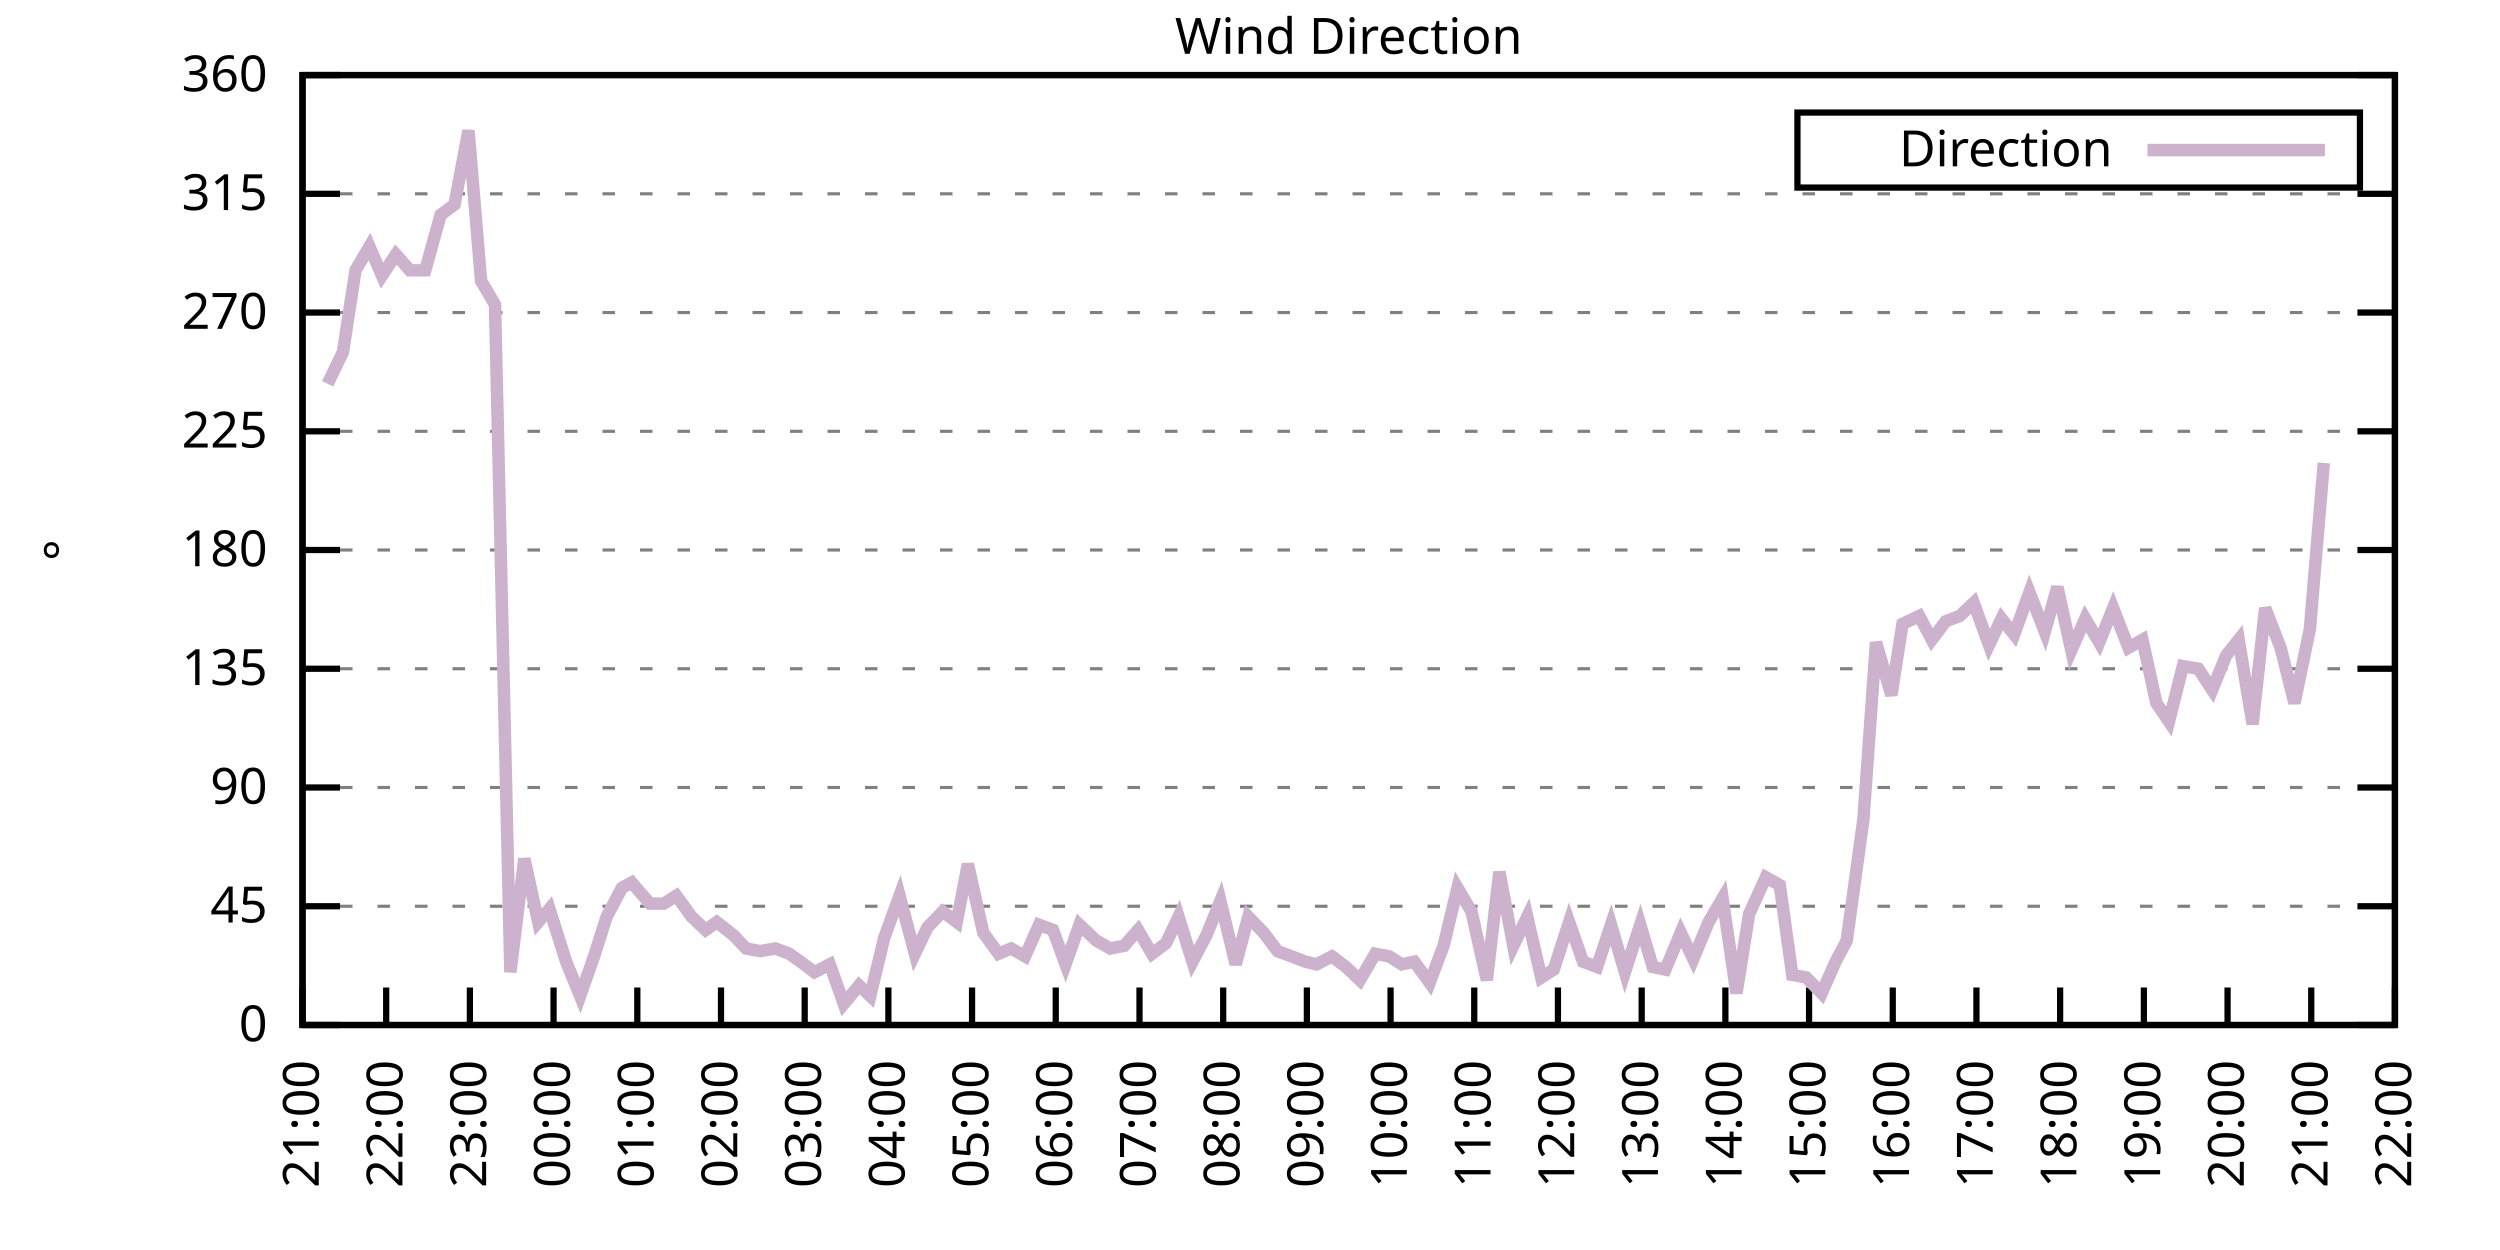
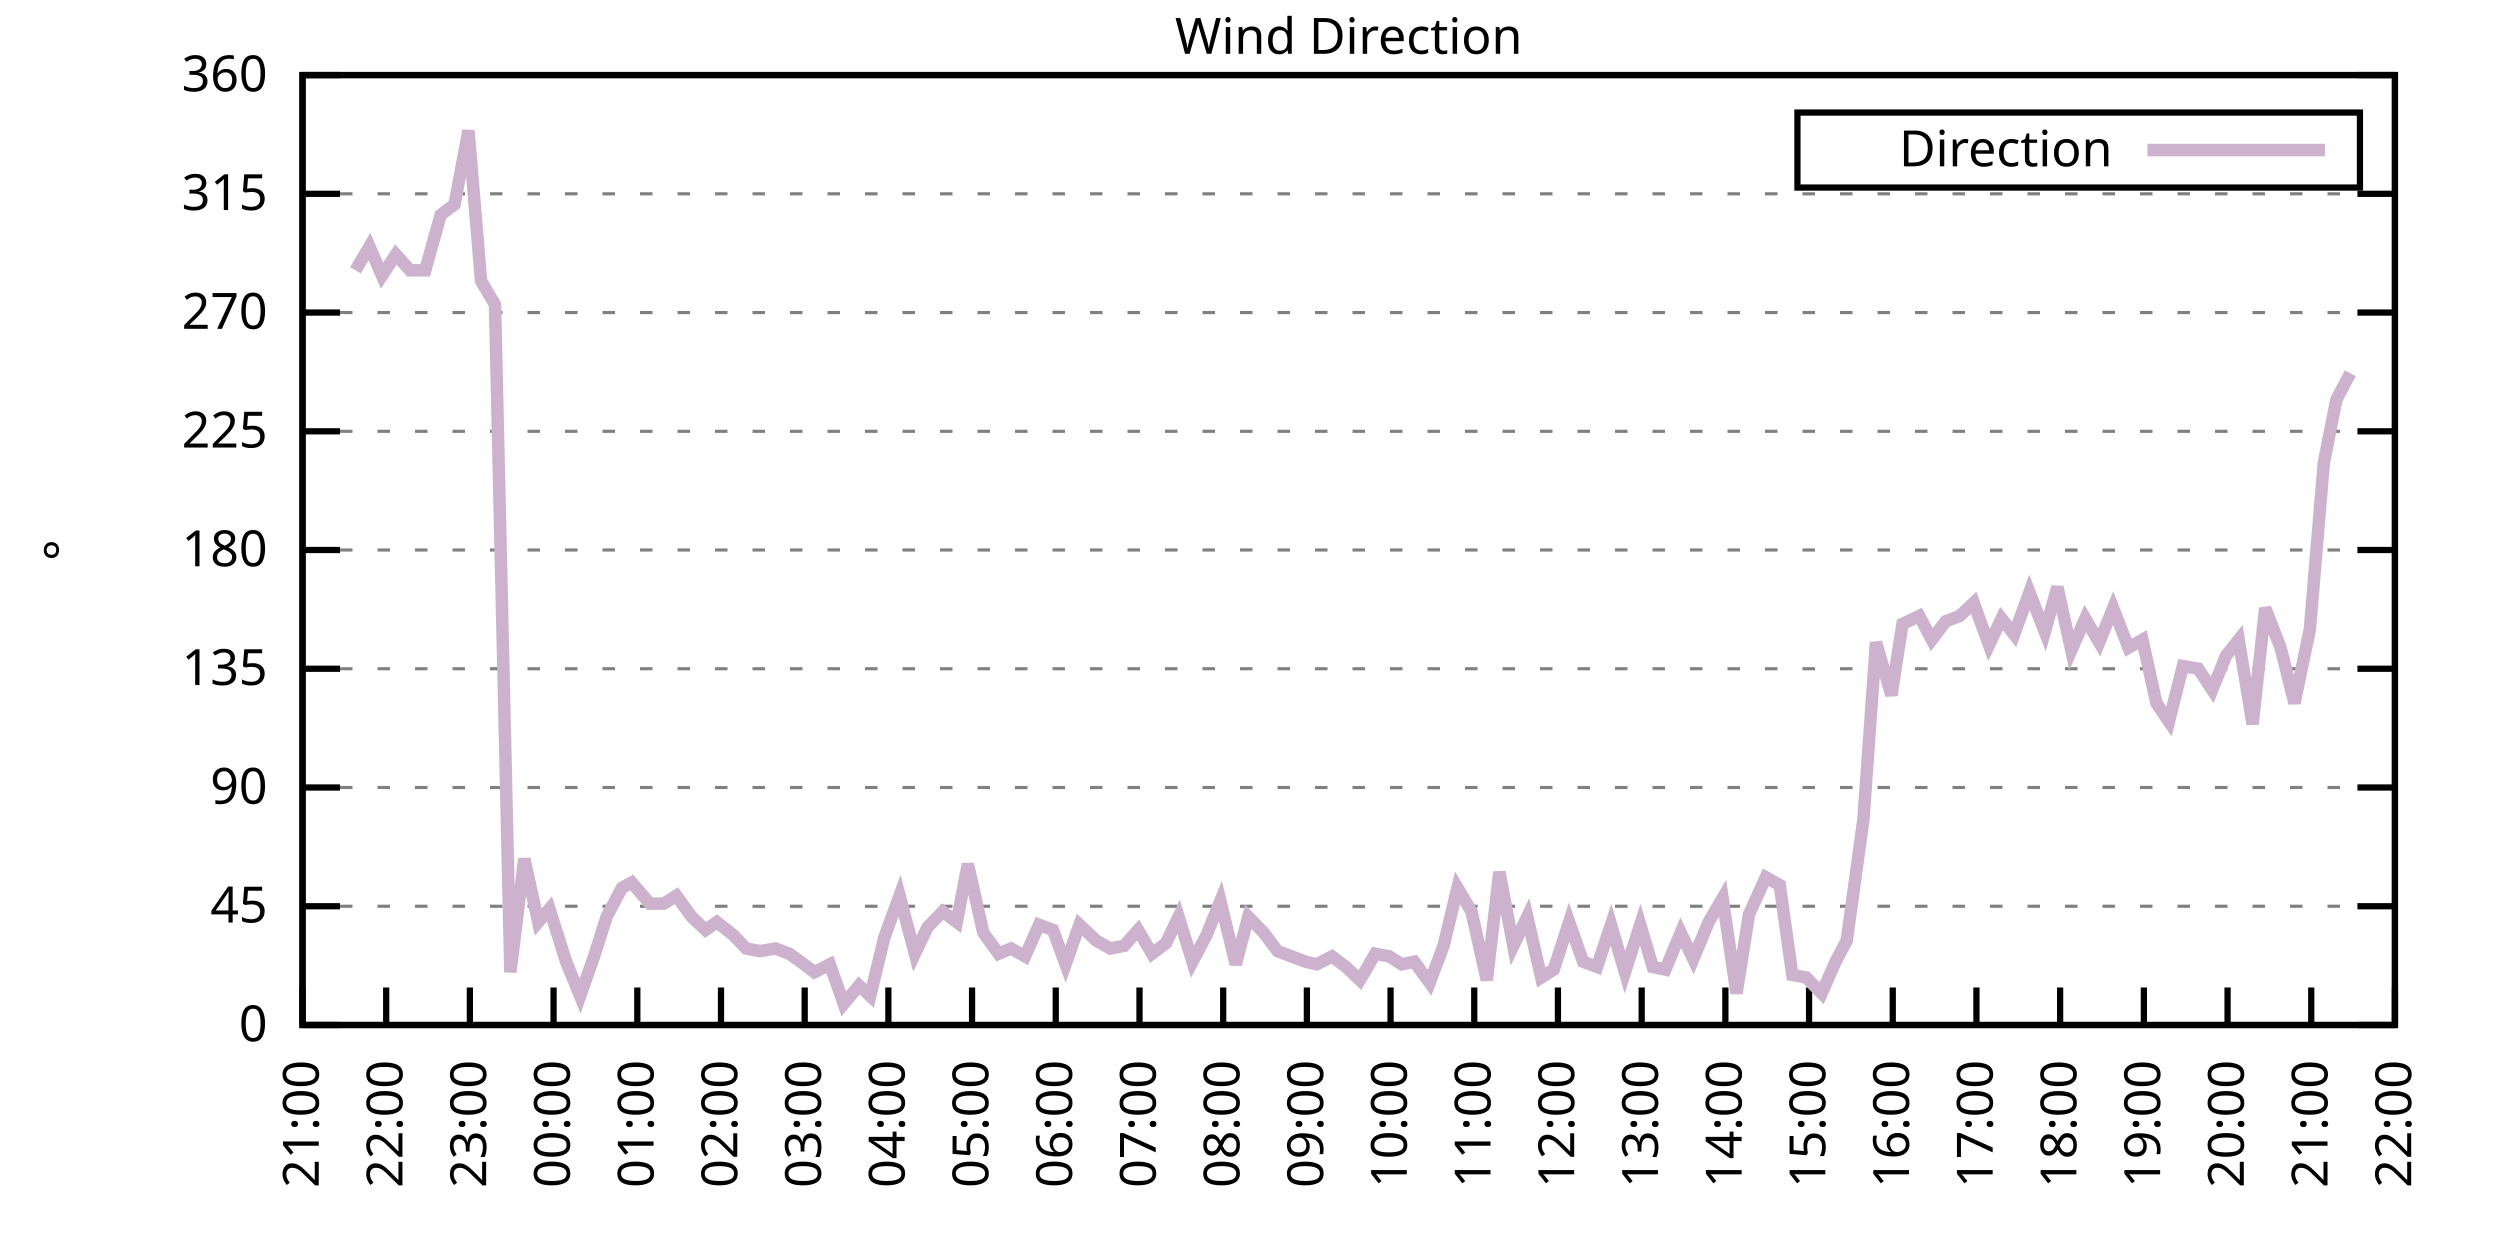
<svg xmlns="http://www.w3.org/2000/svg" xmlns:xlink="http://www.w3.org/1999/xlink" width="400" height="200" viewBox="0 0 400 200">
  <g id="gnuplot_canvas">
    <rect x="0" y="0" width="400" height="200" fill="none" />
    <defs>
      <circle id="gpDot" r="0.5" stroke-width="0.5" stroke="currentColor" />
      <path id="gpPt0" stroke-width="0.333" stroke="currentColor" d="M-1,0 h2 M0,-1 v2" />
      <path id="gpPt1" stroke-width="0.333" stroke="currentColor" d="M-1,-1 L1,1 M1,-1 L-1,1" />
      <path id="gpPt2" stroke-width="0.333" stroke="currentColor" d="M-1,0 L1,0 M0,-1 L0,1 M-1,-1 L1,1 M-1,1 L1,-1" />
      <rect id="gpPt3" stroke-width="0.333" stroke="currentColor" x="-1" y="-1" width="2" height="2" />
      <rect id="gpPt4" stroke-width="0.333" stroke="currentColor" fill="currentColor" x="-1" y="-1" width="2" height="2" />
      <circle id="gpPt5" stroke-width="0.333" stroke="currentColor" cx="0" cy="0" r="1" />
      <use xlink:href="#gpPt5" id="gpPt6" fill="currentColor" stroke="none" />
      <path id="gpPt7" stroke-width="0.333" stroke="currentColor" d="M0,-1.33 L-1.33,0.67 L1.33,0.67 z" />
      <use xlink:href="#gpPt7" id="gpPt8" fill="currentColor" stroke="none" />
      <use xlink:href="#gpPt7" id="gpPt9" stroke="currentColor" transform="rotate(180)" />
      <use xlink:href="#gpPt9" id="gpPt10" fill="currentColor" stroke="none" />
      <use xlink:href="#gpPt3" id="gpPt11" stroke="currentColor" transform="rotate(45)" />
      <use xlink:href="#gpPt11" id="gpPt12" fill="currentColor" stroke="none" />
      <path id="gpPt13" stroke-width="0.333" stroke="currentColor" d="M0,1.330 L1.265,0.411 L0.782,-1.067 L-0.782,-1.076 L-1.265,0.411 z" />
      <use xlink:href="#gpPt13" id="gpPt14" fill="currentColor" stroke="none" />
      <filter id="textbox" filterUnits="objectBoundingBox" x="0" y="0" height="1" width="1">
        <feFlood flood-color="white" flood-opacity="1" result="bgnd" />
        <feComposite in="SourceGraphic" in2="bgnd" operator="atop" />
      </filter>
      <filter id="greybox" filterUnits="objectBoundingBox" x="0" y="0" height="1" width="1">
        <feFlood flood-color="lightgrey" flood-opacity="1" result="grey" />
        <feComposite in="SourceGraphic" in2="grey" operator="atop" />
      </filter>
    </defs>
    <g fill="none" color="white" stroke="currentColor" stroke-width="1.00" stroke-linecap="butt" stroke-linejoin="miter">
</g>
    <g fill="none" color="black" stroke="currentColor" stroke-width="1.00" stroke-linecap="butt" stroke-linejoin="miter">
      <g stroke="none" shape-rendering="crispEdges">
        <polygon fill="rgb(255, 255, 255)" points="48.40,164.00 383.18,164.00 383.18,12.02 48.40,12.02 " />
      </g>
    </g>
    <g fill="none" color="black" stroke="currentColor" stroke-width="1.00" stroke-linecap="butt" stroke-linejoin="miter">
</g>
    <g fill="none" color="black" stroke="black" stroke-width="0.50" stroke-linecap="butt" stroke-linejoin="miter">
</g>
    <g fill="none" color="gray" stroke="currentColor" stroke-width="0.50" stroke-linecap="butt" stroke-linejoin="miter">
      <path stroke="gray" stroke-dasharray="2,4" class="gridline" d="M48.40,164.00 L383.19,164.00  " />
    </g>
    <g fill="none" color="gray" stroke="gray" stroke-width="1.00" stroke-linecap="butt" stroke-linejoin="miter">
</g>
    <g fill="none" color="black" stroke="currentColor" stroke-width="1.00" stroke-linecap="butt" stroke-linejoin="miter">
      <path stroke="black" d="M48.40,164.00 L54.40,164.00 M383.19,164.00 L377.19,164.00  " />
      <g transform="translate(42.80,166.60)" stroke="none" fill="black" font-family="Sans" font-size="8.00" text-anchor="end">
        <text>
          <tspan font-family="Sans"> 0</tspan>
        </text>
      </g>
    </g>
    <g fill="none" color="black" stroke="currentColor" stroke-width="1.00" stroke-linecap="butt" stroke-linejoin="miter">
</g>
    <g fill="none" color="black" stroke="black" stroke-width="0.50" stroke-linecap="butt" stroke-linejoin="miter">
</g>
    <g fill="none" color="gray" stroke="currentColor" stroke-width="0.50" stroke-linecap="butt" stroke-linejoin="miter">
      <path stroke="gray" stroke-dasharray="2,4" class="gridline" d="M48.40,145.00 L383.19,145.00  " />
    </g>
    <g fill="none" color="gray" stroke="gray" stroke-width="1.00" stroke-linecap="butt" stroke-linejoin="miter">
</g>
    <g fill="none" color="black" stroke="currentColor" stroke-width="1.00" stroke-linecap="butt" stroke-linejoin="miter">
      <path stroke="black" d="M48.40,145.00 L54.40,145.00 M383.19,145.00 L377.19,145.00  " />
      <g transform="translate(42.80,147.60)" stroke="none" fill="black" font-family="Sans" font-size="8.00" text-anchor="end">
        <text>
          <tspan font-family="Sans"> 45</tspan>
        </text>
      </g>
    </g>
    <g fill="none" color="black" stroke="currentColor" stroke-width="1.00" stroke-linecap="butt" stroke-linejoin="miter">
</g>
    <g fill="none" color="black" stroke="black" stroke-width="0.50" stroke-linecap="butt" stroke-linejoin="miter">
</g>
    <g fill="none" color="gray" stroke="currentColor" stroke-width="0.50" stroke-linecap="butt" stroke-linejoin="miter">
      <path stroke="gray" stroke-dasharray="2,4" class="gridline" d="M48.40,126.00 L383.19,126.00  " />
    </g>
    <g fill="none" color="gray" stroke="gray" stroke-width="1.00" stroke-linecap="butt" stroke-linejoin="miter">
</g>
    <g fill="none" color="black" stroke="currentColor" stroke-width="1.00" stroke-linecap="butt" stroke-linejoin="miter">
      <path stroke="black" d="M48.40,126.00 L54.40,126.00 M383.19,126.00 L377.19,126.00  " />
      <g transform="translate(42.80,128.60)" stroke="none" fill="black" font-family="Sans" font-size="8.00" text-anchor="end">
        <text>
          <tspan font-family="Sans"> 90</tspan>
        </text>
      </g>
    </g>
    <g fill="none" color="black" stroke="currentColor" stroke-width="1.00" stroke-linecap="butt" stroke-linejoin="miter">
</g>
    <g fill="none" color="black" stroke="black" stroke-width="0.50" stroke-linecap="butt" stroke-linejoin="miter">
</g>
    <g fill="none" color="gray" stroke="currentColor" stroke-width="0.50" stroke-linecap="butt" stroke-linejoin="miter">
      <path stroke="gray" stroke-dasharray="2,4" class="gridline" d="M48.40,107.00 L383.19,107.00  " />
    </g>
    <g fill="none" color="gray" stroke="gray" stroke-width="1.00" stroke-linecap="butt" stroke-linejoin="miter">
</g>
    <g fill="none" color="black" stroke="currentColor" stroke-width="1.00" stroke-linecap="butt" stroke-linejoin="miter">
      <path stroke="black" d="M48.40,107.00 L54.40,107.00 M383.19,107.00 L377.19,107.00  " />
      <g transform="translate(42.80,109.60)" stroke="none" fill="black" font-family="Sans" font-size="8.00" text-anchor="end">
        <text>
          <tspan font-family="Sans"> 135</tspan>
        </text>
      </g>
    </g>
    <g fill="none" color="black" stroke="currentColor" stroke-width="1.00" stroke-linecap="butt" stroke-linejoin="miter">
</g>
    <g fill="none" color="black" stroke="black" stroke-width="0.50" stroke-linecap="butt" stroke-linejoin="miter">
</g>
    <g fill="none" color="gray" stroke="currentColor" stroke-width="0.50" stroke-linecap="butt" stroke-linejoin="miter">
      <path stroke="gray" stroke-dasharray="2,4" class="gridline" d="M48.40,88.00 L383.19,88.00  " />
    </g>
    <g fill="none" color="gray" stroke="gray" stroke-width="1.00" stroke-linecap="butt" stroke-linejoin="miter">
</g>
    <g fill="none" color="black" stroke="currentColor" stroke-width="1.00" stroke-linecap="butt" stroke-linejoin="miter">
      <path stroke="black" d="M48.40,88.00 L54.40,88.00 M383.19,88.00 L377.19,88.00  " />
      <g transform="translate(42.80,90.60)" stroke="none" fill="black" font-family="Sans" font-size="8.00" text-anchor="end">
        <text>
          <tspan font-family="Sans"> 180</tspan>
        </text>
      </g>
    </g>
    <g fill="none" color="black" stroke="currentColor" stroke-width="1.00" stroke-linecap="butt" stroke-linejoin="miter">
</g>
    <g fill="none" color="black" stroke="black" stroke-width="0.50" stroke-linecap="butt" stroke-linejoin="miter">
</g>
    <g fill="none" color="gray" stroke="currentColor" stroke-width="0.50" stroke-linecap="butt" stroke-linejoin="miter">
      <path stroke="gray" stroke-dasharray="2,4" class="gridline" d="M48.40,69.01 L383.19,69.01  " />
    </g>
    <g fill="none" color="gray" stroke="gray" stroke-width="1.00" stroke-linecap="butt" stroke-linejoin="miter">
</g>
    <g fill="none" color="black" stroke="currentColor" stroke-width="1.00" stroke-linecap="butt" stroke-linejoin="miter">
      <path stroke="black" d="M48.40,69.01 L54.40,69.01 M383.19,69.01 L377.19,69.01  " />
      <g transform="translate(42.80,71.61)" stroke="none" fill="black" font-family="Sans" font-size="8.00" text-anchor="end">
        <text>
          <tspan font-family="Sans"> 225</tspan>
        </text>
      </g>
    </g>
    <g fill="none" color="black" stroke="currentColor" stroke-width="1.00" stroke-linecap="butt" stroke-linejoin="miter">
</g>
    <g fill="none" color="black" stroke="black" stroke-width="0.50" stroke-linecap="butt" stroke-linejoin="miter">
</g>
    <g fill="none" color="gray" stroke="currentColor" stroke-width="0.50" stroke-linecap="butt" stroke-linejoin="miter">
      <path stroke="gray" stroke-dasharray="2,4" class="gridline" d="M48.40,50.01 L383.19,50.01  " />
    </g>
    <g fill="none" color="gray" stroke="gray" stroke-width="1.00" stroke-linecap="butt" stroke-linejoin="miter">
</g>
    <g fill="none" color="black" stroke="currentColor" stroke-width="1.00" stroke-linecap="butt" stroke-linejoin="miter">
      <path stroke="black" d="M48.40,50.01 L54.40,50.01 M383.19,50.01 L377.19,50.01  " />
      <g transform="translate(42.80,52.61)" stroke="none" fill="black" font-family="Sans" font-size="8.00" text-anchor="end">
        <text>
          <tspan font-family="Sans"> 270</tspan>
        </text>
      </g>
    </g>
    <g fill="none" color="black" stroke="currentColor" stroke-width="1.00" stroke-linecap="butt" stroke-linejoin="miter">
</g>
    <g fill="none" color="black" stroke="black" stroke-width="0.50" stroke-linecap="butt" stroke-linejoin="miter">
</g>
    <g fill="none" color="gray" stroke="currentColor" stroke-width="0.50" stroke-linecap="butt" stroke-linejoin="miter">
      <path stroke="gray" stroke-dasharray="2,4" class="gridline" d="M48.40,31.01 L383.19,31.01  " />
    </g>
    <g fill="none" color="gray" stroke="gray" stroke-width="1.00" stroke-linecap="butt" stroke-linejoin="miter">
</g>
    <g fill="none" color="black" stroke="currentColor" stroke-width="1.00" stroke-linecap="butt" stroke-linejoin="miter">
      <path stroke="black" d="M48.40,31.01 L54.40,31.01 M383.19,31.01 L377.19,31.01  " />
      <g transform="translate(42.80,33.61)" stroke="none" fill="black" font-family="Sans" font-size="8.00" text-anchor="end">
        <text>
          <tspan font-family="Sans"> 315</tspan>
        </text>
      </g>
    </g>
    <g fill="none" color="black" stroke="currentColor" stroke-width="1.00" stroke-linecap="butt" stroke-linejoin="miter">
</g>
    <g fill="none" color="black" stroke="black" stroke-width="0.50" stroke-linecap="butt" stroke-linejoin="miter">
</g>
    <g fill="none" color="gray" stroke="currentColor" stroke-width="0.50" stroke-linecap="butt" stroke-linejoin="miter">
      <path stroke="gray" stroke-dasharray="2,4" class="gridline" d="M48.40,12.01 L383.19,12.01  " />
    </g>
    <g fill="none" color="gray" stroke="gray" stroke-width="1.00" stroke-linecap="butt" stroke-linejoin="miter">
</g>
    <g fill="none" color="black" stroke="currentColor" stroke-width="1.00" stroke-linecap="butt" stroke-linejoin="miter">
      <path stroke="black" d="M48.40,12.01 L54.40,12.01 M383.19,12.01 L377.19,12.01  " />
      <g transform="translate(42.80,14.61)" stroke="none" fill="black" font-family="Sans" font-size="8.00" text-anchor="end">
        <text>
          <tspan font-family="Sans"> 360</tspan>
        </text>
      </g>
    </g>
    <g fill="none" color="black" stroke="currentColor" stroke-width="1.00" stroke-linecap="butt" stroke-linejoin="miter">
      <path stroke="black" d="M48.40,164.00 L48.40,158.00  " />
      <g transform="translate(51.00,169.60) rotate(270.00)" stroke="none" fill="black" font-family="Sans" font-size="8.00" text-anchor="end">
        <text>
          <tspan font-family="Sans">21:00</tspan>
        </text>
      </g>
    </g>
    <g fill="none" color="black" stroke="currentColor" stroke-width="1.00" stroke-linecap="butt" stroke-linejoin="miter">
      <path stroke="black" d="M61.79,164.00 L61.79,158.00  " />
      <g transform="translate(64.39,169.60) rotate(270.00)" stroke="none" fill="black" font-family="Sans" font-size="8.00" text-anchor="end">
        <text>
          <tspan font-family="Sans">22:00</tspan>
        </text>
      </g>
    </g>
    <g fill="none" color="black" stroke="currentColor" stroke-width="1.00" stroke-linecap="butt" stroke-linejoin="miter">
      <path stroke="black" d="M75.18,164.00 L75.18,158.00  " />
      <g transform="translate(77.78,169.60) rotate(270.00)" stroke="none" fill="black" font-family="Sans" font-size="8.00" text-anchor="end">
        <text>
          <tspan font-family="Sans">23:00</tspan>
        </text>
      </g>
    </g>
    <g fill="none" color="black" stroke="currentColor" stroke-width="1.00" stroke-linecap="butt" stroke-linejoin="miter">
      <path stroke="black" d="M88.57,164.00 L88.57,158.00  " />
      <g transform="translate(91.17,169.60) rotate(270.00)" stroke="none" fill="black" font-family="Sans" font-size="8.00" text-anchor="end">
        <text>
          <tspan font-family="Sans">00:00</tspan>
        </text>
      </g>
    </g>
    <g fill="none" color="black" stroke="currentColor" stroke-width="1.00" stroke-linecap="butt" stroke-linejoin="miter">
      <path stroke="black" d="M101.97,164.00 L101.97,158.00  " />
      <g transform="translate(104.57,169.60) rotate(270.00)" stroke="none" fill="black" font-family="Sans" font-size="8.00" text-anchor="end">
        <text>
          <tspan font-family="Sans">01:00</tspan>
        </text>
      </g>
    </g>
    <g fill="none" color="black" stroke="currentColor" stroke-width="1.00" stroke-linecap="butt" stroke-linejoin="miter">
      <path stroke="black" d="M115.36,164.00 L115.36,158.00  " />
      <g transform="translate(117.96,169.60) rotate(270.00)" stroke="none" fill="black" font-family="Sans" font-size="8.00" text-anchor="end">
        <text>
          <tspan font-family="Sans">02:00</tspan>
        </text>
      </g>
    </g>
    <g fill="none" color="black" stroke="currentColor" stroke-width="1.00" stroke-linecap="butt" stroke-linejoin="miter">
      <path stroke="black" d="M128.75,164.00 L128.75,158.00  " />
      <g transform="translate(131.35,169.60) rotate(270.00)" stroke="none" fill="black" font-family="Sans" font-size="8.00" text-anchor="end">
        <text>
          <tspan font-family="Sans">03:00</tspan>
        </text>
      </g>
    </g>
    <g fill="none" color="black" stroke="currentColor" stroke-width="1.00" stroke-linecap="butt" stroke-linejoin="miter">
      <path stroke="black" d="M142.14,164.00 L142.14,158.00  " />
      <g transform="translate(144.74,169.60) rotate(270.00)" stroke="none" fill="black" font-family="Sans" font-size="8.00" text-anchor="end">
        <text>
          <tspan font-family="Sans">04:00</tspan>
        </text>
      </g>
    </g>
    <g fill="none" color="black" stroke="currentColor" stroke-width="1.00" stroke-linecap="butt" stroke-linejoin="miter">
      <path stroke="black" d="M155.53,164.00 L155.53,158.00  " />
      <g transform="translate(158.13,169.60) rotate(270.00)" stroke="none" fill="black" font-family="Sans" font-size="8.00" text-anchor="end">
        <text>
          <tspan font-family="Sans">05:00</tspan>
        </text>
      </g>
    </g>
    <g fill="none" color="black" stroke="currentColor" stroke-width="1.00" stroke-linecap="butt" stroke-linejoin="miter">
      <path stroke="black" d="M168.92,164.00 L168.92,158.00  " />
      <g transform="translate(171.52,169.60) rotate(270.00)" stroke="none" fill="black" font-family="Sans" font-size="8.00" text-anchor="end">
        <text>
          <tspan font-family="Sans">06:00</tspan>
        </text>
      </g>
    </g>
    <g fill="none" color="black" stroke="currentColor" stroke-width="1.00" stroke-linecap="butt" stroke-linejoin="miter">
      <path stroke="black" d="M182.32,164.00 L182.32,158.00  " />
      <g transform="translate(184.92,169.60) rotate(270.00)" stroke="none" fill="black" font-family="Sans" font-size="8.00" text-anchor="end">
        <text>
          <tspan font-family="Sans">07:00</tspan>
        </text>
      </g>
    </g>
    <g fill="none" color="black" stroke="currentColor" stroke-width="1.00" stroke-linecap="butt" stroke-linejoin="miter">
      <path stroke="black" d="M195.71,164.00 L195.71,158.00  " />
      <g transform="translate(198.31,169.60) rotate(270.00)" stroke="none" fill="black" font-family="Sans" font-size="8.00" text-anchor="end">
        <text>
          <tspan font-family="Sans">08:00</tspan>
        </text>
      </g>
    </g>
    <g fill="none" color="black" stroke="currentColor" stroke-width="1.00" stroke-linecap="butt" stroke-linejoin="miter">
      <path stroke="black" d="M209.10,164.00 L209.10,158.00  " />
      <g transform="translate(211.70,169.60) rotate(270.00)" stroke="none" fill="black" font-family="Sans" font-size="8.00" text-anchor="end">
        <text>
          <tspan font-family="Sans">09:00</tspan>
        </text>
      </g>
    </g>
    <g fill="none" color="black" stroke="currentColor" stroke-width="1.00" stroke-linecap="butt" stroke-linejoin="miter">
      <path stroke="black" d="M222.49,164.00 L222.49,158.00  " />
      <g transform="translate(225.09,169.60) rotate(270.00)" stroke="none" fill="black" font-family="Sans" font-size="8.00" text-anchor="end">
        <text>
          <tspan font-family="Sans">10:00</tspan>
        </text>
      </g>
    </g>
    <g fill="none" color="black" stroke="currentColor" stroke-width="1.00" stroke-linecap="butt" stroke-linejoin="miter">
      <path stroke="black" d="M235.88,164.00 L235.88,158.00  " />
      <g transform="translate(238.48,169.60) rotate(270.00)" stroke="none" fill="black" font-family="Sans" font-size="8.00" text-anchor="end">
        <text>
          <tspan font-family="Sans">11:00</tspan>
        </text>
      </g>
    </g>
    <g fill="none" color="black" stroke="currentColor" stroke-width="1.00" stroke-linecap="butt" stroke-linejoin="miter">
      <path stroke="black" d="M249.27,164.00 L249.27,158.00  " />
      <g transform="translate(251.87,169.60) rotate(270.00)" stroke="none" fill="black" font-family="Sans" font-size="8.00" text-anchor="end">
        <text>
          <tspan font-family="Sans">12:00</tspan>
        </text>
      </g>
    </g>
    <g fill="none" color="black" stroke="currentColor" stroke-width="1.00" stroke-linecap="butt" stroke-linejoin="miter">
      <path stroke="black" d="M262.67,164.00 L262.67,158.00  " />
      <g transform="translate(265.27,169.60) rotate(270.00)" stroke="none" fill="black" font-family="Sans" font-size="8.00" text-anchor="end">
        <text>
          <tspan font-family="Sans">13:00</tspan>
        </text>
      </g>
    </g>
    <g fill="none" color="black" stroke="currentColor" stroke-width="1.00" stroke-linecap="butt" stroke-linejoin="miter">
      <path stroke="black" d="M276.06,164.00 L276.06,158.00  " />
      <g transform="translate(278.66,169.60) rotate(270.00)" stroke="none" fill="black" font-family="Sans" font-size="8.00" text-anchor="end">
        <text>
          <tspan font-family="Sans">14:00</tspan>
        </text>
      </g>
    </g>
    <g fill="none" color="black" stroke="currentColor" stroke-width="1.00" stroke-linecap="butt" stroke-linejoin="miter">
      <path stroke="black" d="M289.45,164.00 L289.45,158.00  " />
      <g transform="translate(292.05,169.60) rotate(270.00)" stroke="none" fill="black" font-family="Sans" font-size="8.00" text-anchor="end">
        <text>
          <tspan font-family="Sans">15:00</tspan>
        </text>
      </g>
    </g>
    <g fill="none" color="black" stroke="currentColor" stroke-width="1.00" stroke-linecap="butt" stroke-linejoin="miter">
      <path stroke="black" d="M302.84,164.00 L302.84,158.00  " />
      <g transform="translate(305.44,169.60) rotate(270.00)" stroke="none" fill="black" font-family="Sans" font-size="8.00" text-anchor="end">
        <text>
          <tspan font-family="Sans">16:00</tspan>
        </text>
      </g>
    </g>
    <g fill="none" color="black" stroke="currentColor" stroke-width="1.00" stroke-linecap="butt" stroke-linejoin="miter">
      <path stroke="black" d="M316.23,164.00 L316.23,158.00  " />
      <g transform="translate(318.83,169.60) rotate(270.00)" stroke="none" fill="black" font-family="Sans" font-size="8.00" text-anchor="end">
        <text>
          <tspan font-family="Sans">17:00</tspan>
        </text>
      </g>
    </g>
    <g fill="none" color="black" stroke="currentColor" stroke-width="1.00" stroke-linecap="butt" stroke-linejoin="miter">
      <path stroke="black" d="M329.62,164.00 L329.62,158.00  " />
      <g transform="translate(332.22,169.60) rotate(270.00)" stroke="none" fill="black" font-family="Sans" font-size="8.00" text-anchor="end">
        <text>
          <tspan font-family="Sans">18:00</tspan>
        </text>
      </g>
    </g>
    <g fill="none" color="black" stroke="currentColor" stroke-width="1.00" stroke-linecap="butt" stroke-linejoin="miter">
      <path stroke="black" d="M343.02,164.00 L343.02,158.00  " />
      <g transform="translate(345.62,169.60) rotate(270.00)" stroke="none" fill="black" font-family="Sans" font-size="8.00" text-anchor="end">
        <text>
          <tspan font-family="Sans">19:00</tspan>
        </text>
      </g>
    </g>
    <g fill="none" color="black" stroke="currentColor" stroke-width="1.00" stroke-linecap="butt" stroke-linejoin="miter">
      <path stroke="black" d="M356.41,164.00 L356.41,158.00  " />
      <g transform="translate(359.01,169.60) rotate(270.00)" stroke="none" fill="black" font-family="Sans" font-size="8.00" text-anchor="end">
        <text>
          <tspan font-family="Sans">20:00</tspan>
        </text>
      </g>
    </g>
    <g fill="none" color="black" stroke="currentColor" stroke-width="1.00" stroke-linecap="butt" stroke-linejoin="miter">
      <path stroke="black" d="M369.80,164.00 L369.80,158.00  " />
      <g transform="translate(372.40,169.60) rotate(270.00)" stroke="none" fill="black" font-family="Sans" font-size="8.00" text-anchor="end">
        <text>
          <tspan font-family="Sans">21:00</tspan>
        </text>
      </g>
    </g>
    <g fill="none" color="black" stroke="currentColor" stroke-width="1.00" stroke-linecap="butt" stroke-linejoin="miter">
      <path stroke="black" d="M383.19,164.00 L383.19,158.00  " />
      <g transform="translate(385.79,169.60) rotate(270.00)" stroke="none" fill="black" font-family="Sans" font-size="8.00" text-anchor="end">
        <text>
          <tspan font-family="Sans">22:00</tspan>
        </text>
      </g>
    </g>
    <g fill="none" color="black" stroke="currentColor" stroke-width="1.00" stroke-linecap="butt" stroke-linejoin="miter">
</g>
    <g fill="none" color="black" stroke="currentColor" stroke-width="1.00" stroke-linecap="butt" stroke-linejoin="miter">
      <path stroke="black" d="M48.40,12.01 L48.40,164.00 L383.19,164.00 L383.19,12.01 L48.40,12.01 Z  " />
    </g>
    <g fill="none" color="black" stroke="currentColor" stroke-width="1.00" stroke-linecap="butt" stroke-linejoin="miter">
</g>
    <g fill="none" color="black" stroke="currentColor" stroke-width="1.00" stroke-linecap="butt" stroke-linejoin="miter">
      <path stroke="black" d="M287.59,30.01 L287.59,18.01 L377.59,18.01 L377.59,30.01 L287.59,30.01 Z  " />
    </g>
    <g id="Wind_direction_plot_1">
      <g fill="none" color="white" stroke="black" stroke-width="2.00" stroke-linecap="butt" stroke-linejoin="miter">
</g>
      <g fill="none" color="black" stroke="currentColor" stroke-width="2.00" stroke-linecap="butt" stroke-linejoin="miter">
        <g transform="translate(337.99,26.61)" stroke="none" fill="black" font-family="Sans" font-size="8.00" text-anchor="end">
          <text>
            <tspan font-family="Sans">Direction</tspan>
          </text>
        </g>
      </g>
      <g fill="none" color="black" stroke="currentColor" stroke-width="2.00" stroke-linecap="butt" stroke-linejoin="miter">
-         <path stroke="rgb(204, 178, 204)" d="M343.59,24.01 L371.99,24.01 M52.42,61.41 L54.87,56.34 L56.88,43.25 L59.11,39.45 L61.12,44.10 L63.35,40.72   L65.59,43.25 L68.04,43.25 L70.50,34.39 L72.73,32.70 L74.96,20.88 L76.97,44.94 L79.20,48.74 L81.66,155.56   L83.89,137.40 L86.12,147.53 L87.91,145.42 L90.58,153.87 L92.82,159.36 L95.05,153.02 L97.06,146.69 L99.51,142.05   L101.07,141.20 L103.98,144.58 L106.21,144.58 L108.22,143.31 L110.67,146.69 L112.90,148.80 L114.69,147.53 L117.37,149.65   L119.38,151.76 L121.61,152.18 L124.06,151.76 L126.29,152.60 L128.08,153.87 L130.31,155.56 L132.77,154.29 L135.00,160.62   L137.45,157.67 L139.24,159.36 L141.47,150.07 L143.93,143.31 L146.38,152.60 L148.39,148.38 L150.85,145.85 L153.08,147.53   L154.86,138.25 L157.32,149.22 L159.77,152.60 L161.78,151.76 L164.01,153.02 L166.25,147.96 L168.48,148.80 L170.49,154.29   L172.72,147.96 L175.40,150.49 L177.63,151.76 L179.86,151.33 L182.09,148.80 L184.32,152.60 L186.56,150.91 L188.57,146.69   L190.80,153.87 L193.03,149.65 L195.26,144.16 L197.72,154.29 L199.73,146.69 L202.18,149.22 L204.41,152.18 L206.64,153.02   L208.88,153.87 L210.66,154.29 L213.12,153.02 L215.35,154.71 L217.58,156.82 L220.04,152.60 L222.27,153.02 L224.28,154.29   L226.29,153.87 L228.74,157.24 L230.97,151.33 L233.20,142.05 L235.44,145.85 L237.89,156.82 L239.90,139.51 L242.13,151.33   L244.36,146.69 L246.60,156.40 L248.60,155.13 L251.06,147.53 L253.29,153.87 L255.52,154.71 L257.76,147.96 L259.99,155.56   L262.44,147.96 L264.45,154.71 L266.46,155.13 L268.92,149.22 L270.92,153.45 L273.38,147.53 L275.61,143.73 L277.84,158.93   L279.85,146.27 L282.53,140.36 L284.76,141.62 L286.77,155.98 L289.00,156.40 L291.46,158.93 L293.69,153.87 L295.48,150.49   L298.15,131.07 L300.16,102.78 L302.62,111.23 L304.40,99.83 L307.08,98.56 L309.09,102.36 L311.32,99.40 L313.55,98.56   L315.79,96.45 L318.24,103.20 L320.25,98.98 L322.26,101.52 L324.71,94.76 L327.17,101.09 L329.18,93.92 L331.41,104.05   L333.64,98.98 L335.87,102.78 L338.10,97.29 L340.56,103.63 L342.79,102.36 L345.02,112.49 L347.03,115.45 L349.26,106.58   L351.72,107.00 L353.95,110.38 L356.18,104.89 L358.19,102.36 L360.42,115.87 L362.43,97.29 L364.89,103.63 L367.12,112.49   L369.58,100.67 L371.81,74.07  " />
+         <path stroke="rgb(204, 178, 204)" d="M343.59,24.01 L371.99,24.01 M56.88,43.25 L59.11,39.45 L61.12,44.10 L63.35,40.72 L65.59,43.25 L68.04,43.25   L70.50,34.39 L72.73,32.70 L74.96,20.88 L76.97,44.94 L79.20,48.74 L81.66,155.56 L83.89,137.40 L86.12,147.53   L87.91,145.42 L90.58,153.87 L92.82,159.36 L95.05,153.02 L97.06,146.69 L99.51,142.05 L101.07,141.20 L103.98,144.58   L106.21,144.58 L108.22,143.31 L110.67,146.69 L112.90,148.80 L114.69,147.53 L117.37,149.65 L119.38,151.76 L121.61,152.18   L124.06,151.76 L126.29,152.60 L128.08,153.87 L130.31,155.56 L132.77,154.29 L135.00,160.62 L137.45,157.67 L139.24,159.36   L141.47,150.07 L143.93,143.31 L146.38,152.60 L148.39,148.38 L150.85,145.85 L153.08,147.53 L154.86,138.25 L157.32,149.22   L159.77,152.60 L161.78,151.76 L164.01,153.02 L166.25,147.96 L168.48,148.80 L170.49,154.29 L172.72,147.96 L175.40,150.49   L177.63,151.76 L179.86,151.33 L182.09,148.80 L184.32,152.60 L186.56,150.91 L188.57,146.69 L190.80,153.87 L193.03,149.65   L195.26,144.16 L197.72,154.29 L199.73,146.69 L202.18,149.22 L204.41,152.18 L206.64,153.02 L208.88,153.87 L210.66,154.29   L213.12,153.02 L215.35,154.71 L217.58,156.82 L220.04,152.60 L222.27,153.02 L224.28,154.29 L226.29,153.87 L228.74,157.24   L230.97,151.33 L233.20,142.05 L235.44,145.85 L237.89,156.82 L239.90,139.51 L242.13,151.33 L244.36,146.69 L246.60,156.40   L248.60,155.13 L251.06,147.53 L253.29,153.87 L255.52,154.71 L257.76,147.96 L259.99,155.56 L262.44,147.96 L264.45,154.71   L266.46,155.13 L268.92,149.22 L270.92,153.45 L273.38,147.53 L275.61,143.73 L277.84,158.93 L279.85,146.27 L282.53,140.36   L284.76,141.62 L286.77,155.98 L289.00,156.40 L291.46,158.93 L293.69,153.87 L295.48,150.49 L298.15,131.07 L300.16,102.78   L302.62,111.23 L304.40,99.83 L307.08,98.56 L309.09,102.36 L311.32,99.40 L313.55,98.56 L315.79,96.45 L318.24,103.20   L320.25,98.98 L322.26,101.52 L324.71,94.76 L327.17,101.09 L329.18,93.92 L331.41,104.05 L333.64,98.98 L335.87,102.78   L338.10,97.29 L340.56,103.63 L342.79,102.36 L345.02,112.49 L347.03,115.45 L349.26,106.58 L351.72,107.00 L353.95,110.38   L356.18,104.89 L358.19,102.36 L360.42,115.87 L362.43,97.29 L364.89,103.63 L367.12,112.49 L369.58,100.67 L371.81,74.07   L373.82,63.94 L376.05,59.72  " />
      </g>
    </g>
    <g fill="none" color="black" stroke="currentColor" stroke-width="2.00" stroke-linecap="butt" stroke-linejoin="miter">
</g>
    <g fill="none" color="black" stroke="black" stroke-width="1.00" stroke-linecap="butt" stroke-linejoin="miter">
</g>
    <g fill="none" color="black" stroke="currentColor" stroke-width="1.00" stroke-linecap="butt" stroke-linejoin="miter">
      <path stroke="black" d="M48.40,12.01 L48.40,164.00 L383.19,164.00 L383.19,12.01 L48.40,12.01 Z  " />
      <g transform="translate(12.80,88.01) rotate(270.00)" stroke="none" fill="black" font-family="Sans" font-size="8.00" text-anchor="middle">
        <text>
          <tspan font-family="Sans">°</tspan>
        </text>
      </g>
    </g>
    <g fill="none" color="black" stroke="currentColor" stroke-width="1.00" stroke-linecap="butt" stroke-linejoin="miter">
</g>
    <g fill="none" color="black" stroke="currentColor" stroke-width="1.00" stroke-linecap="butt" stroke-linejoin="miter">
      <g transform="translate(215.79,8.61)" stroke="none" fill="black" font-family="Sans" font-size="8.00" text-anchor="middle">
        <text>
          <tspan font-family="Sans">Wind Direction</tspan>
        </text>
      </g>
    </g>
    <g fill="none" color="black" stroke="currentColor" stroke-width="1.00" stroke-linecap="butt" stroke-linejoin="miter">
</g>
  </g>
</svg>
